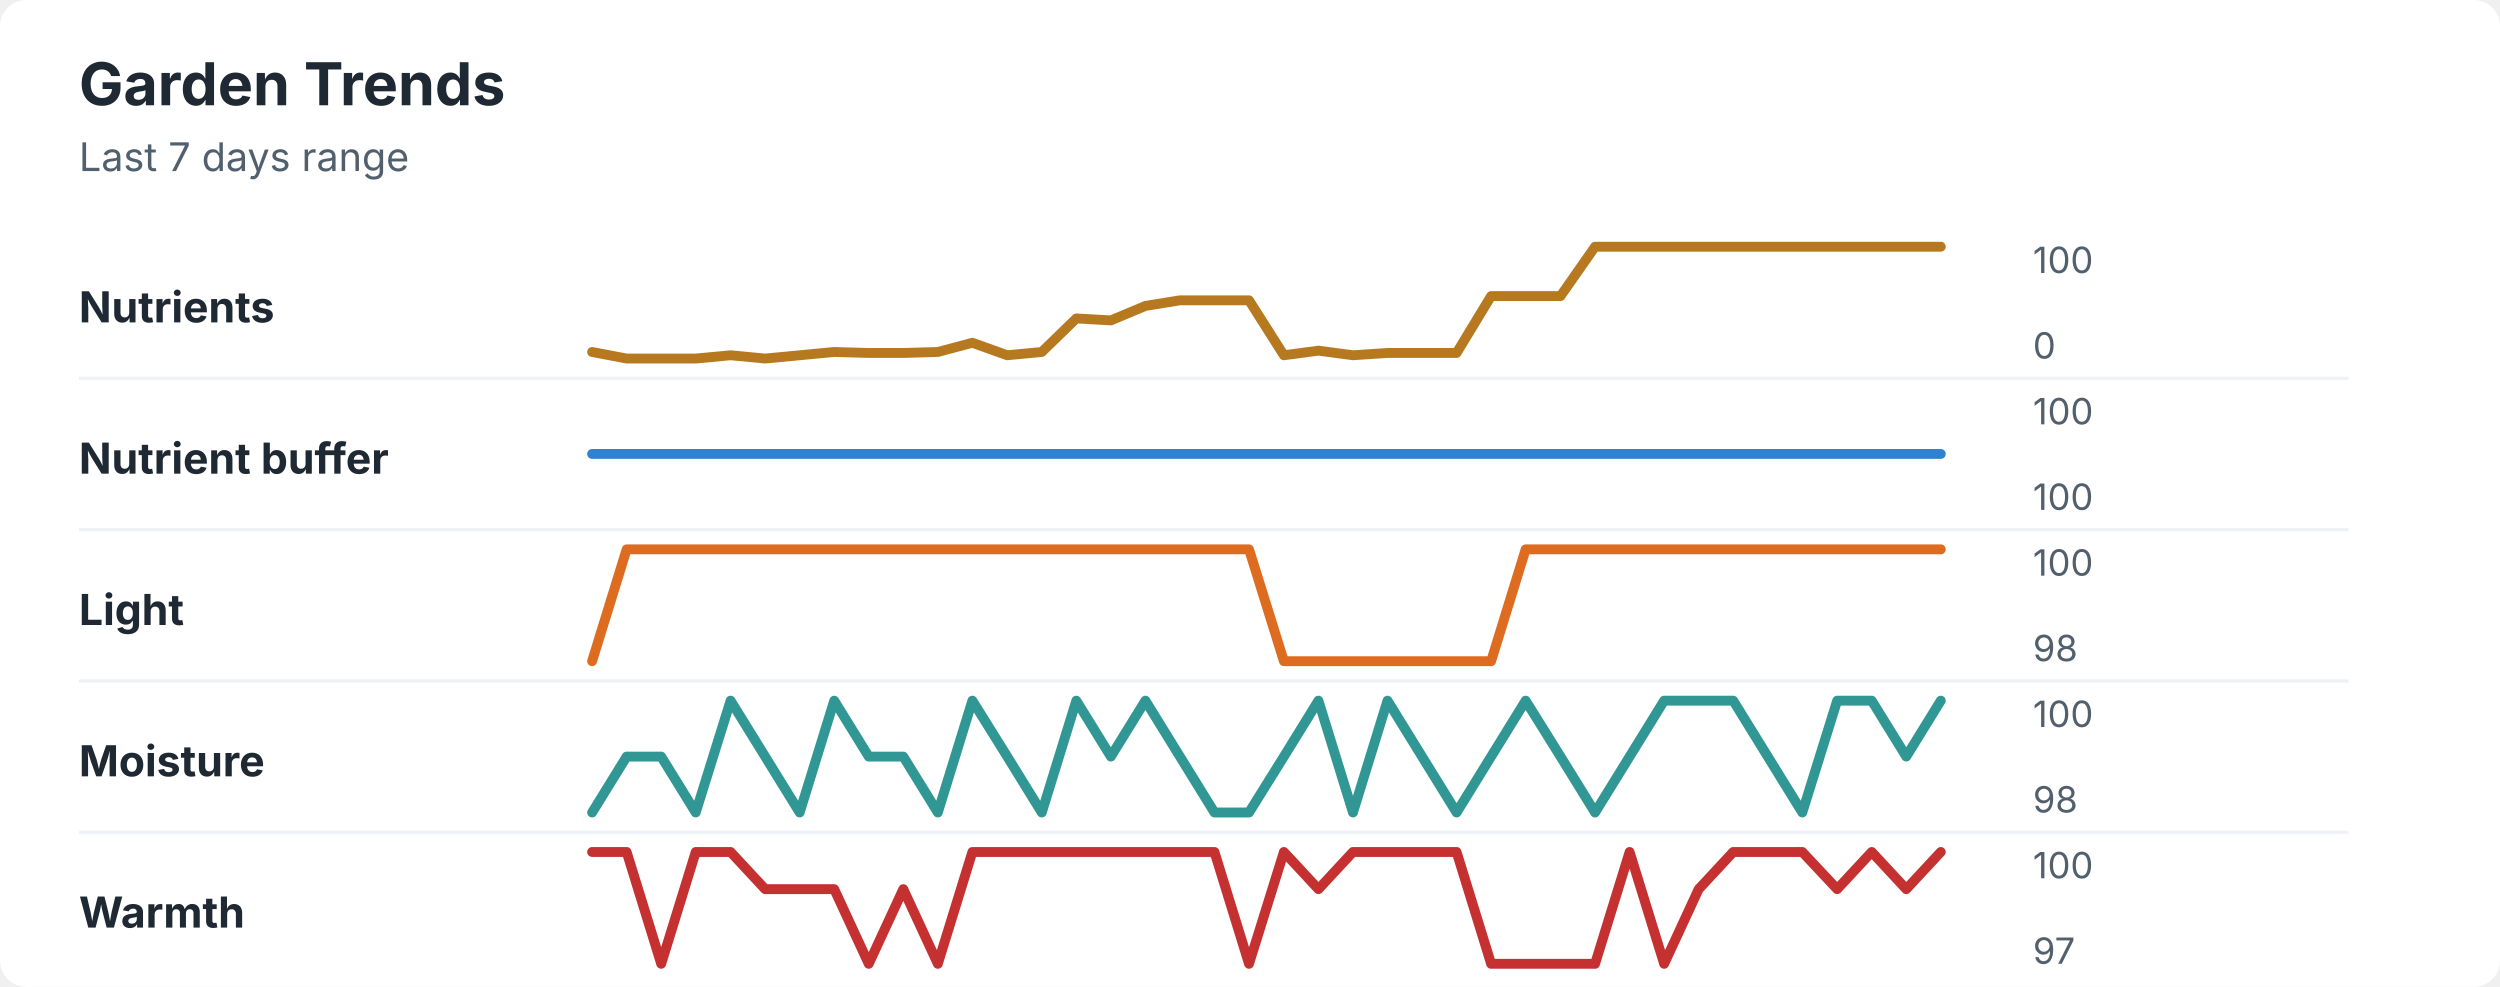
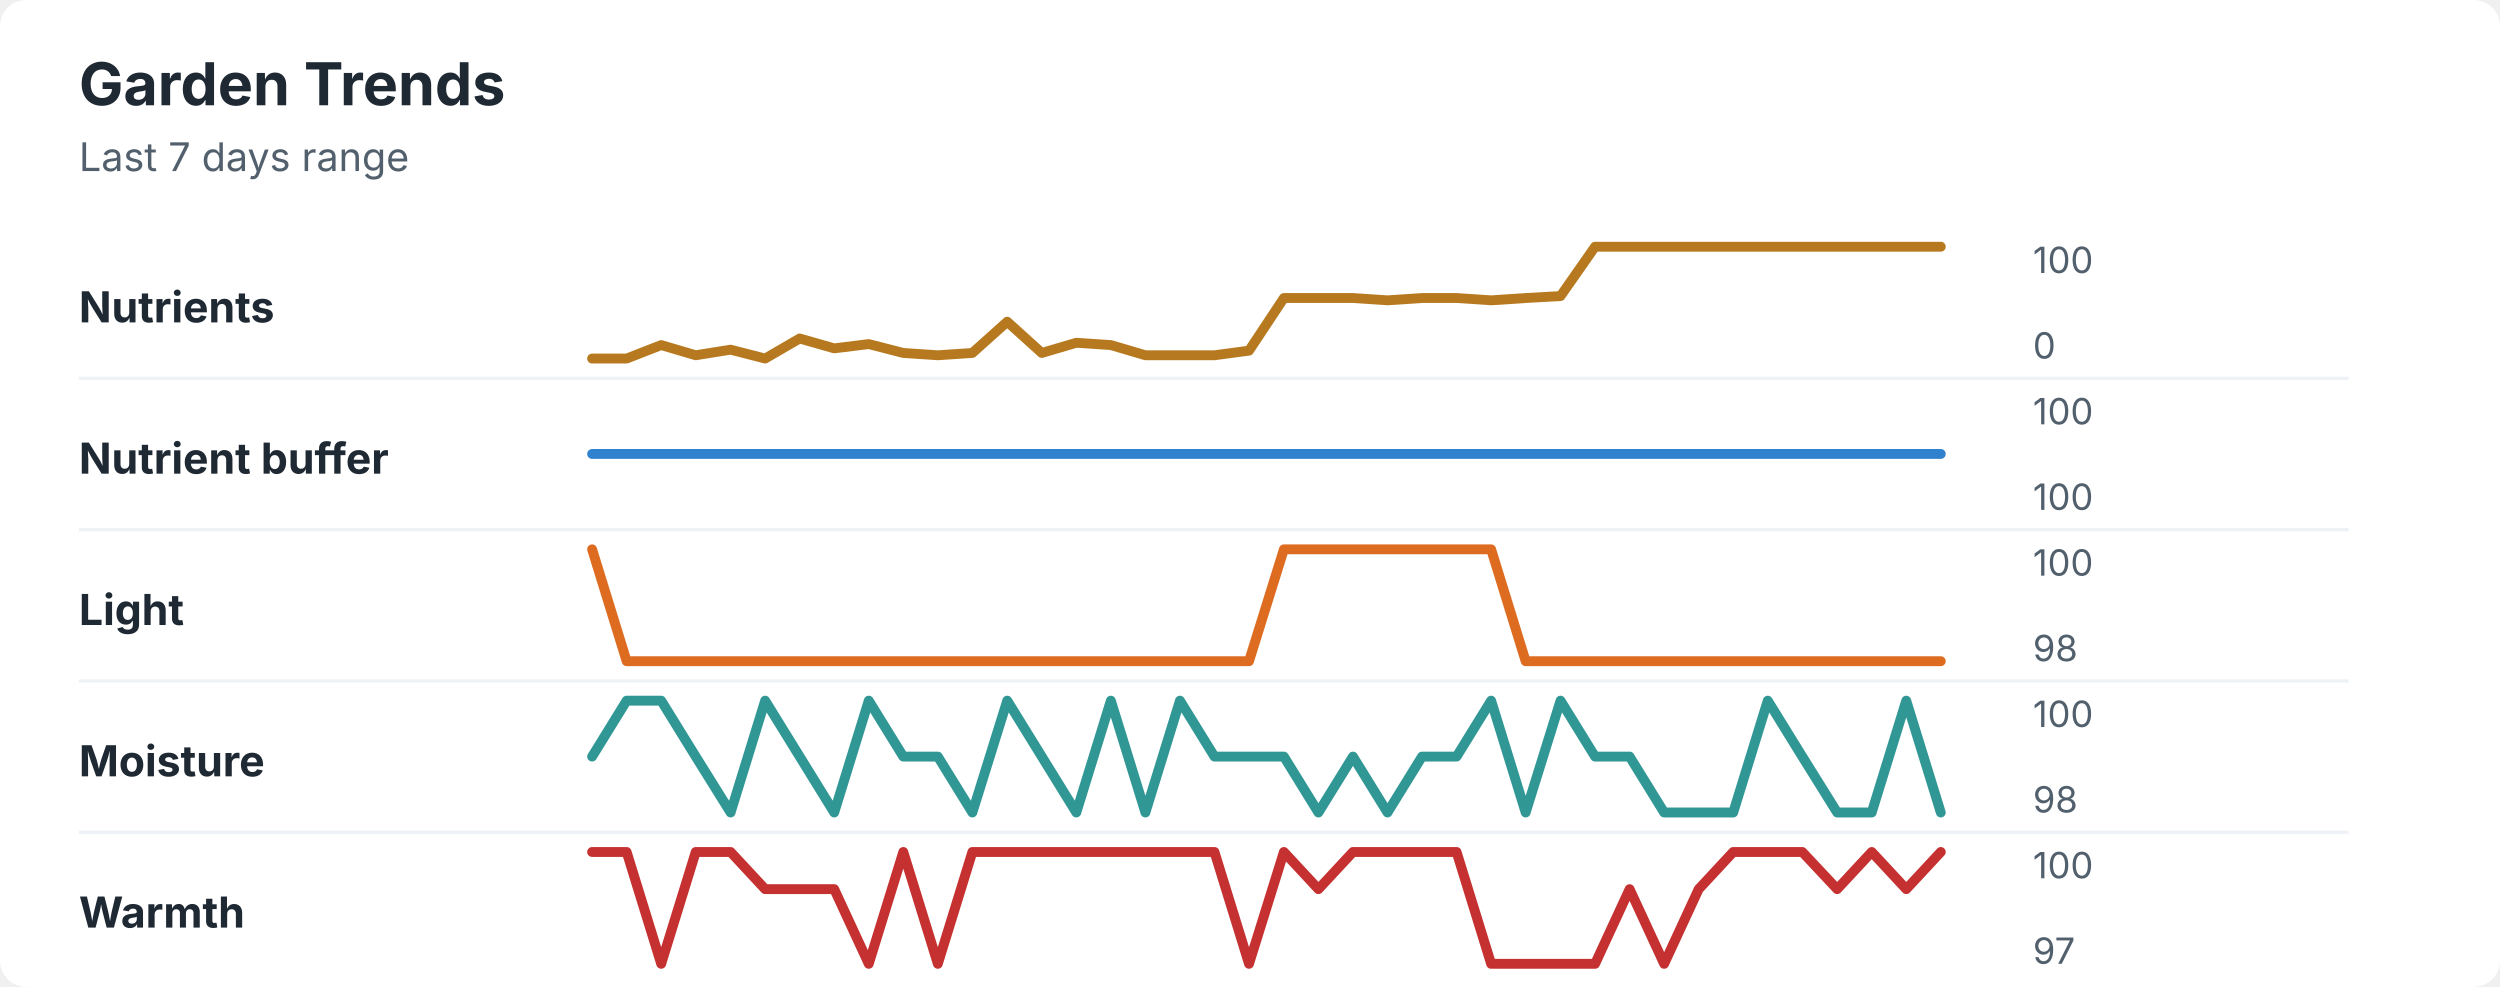
<svg xmlns="http://www.w3.org/2000/svg" width="760" height="300" viewBox="0 0 760 300" role="img" aria-labelledby="title desc">
  <rect width="760" height="300" rx="8" fill="#ffffff" />
  <style>
    text { font-family: -apple-system, BlinkMacSystemFont, "Segoe UI", sans-serif; }
    .title { font-size: 18px; font-weight: 700; fill: #1f2933; }
    .subtitle { font-size: 12px; fill: #52606d; }
    .label { font-size: 13px; font-weight: 650; fill: #1f2933; }
    .axis-value { font-size: 11px; fill: #52606d; }
    .separator { stroke: #eef2f7; stroke-width: 1; }
  </style>
  <text x="24" y="32" class="title">Garden Trends</text>
  <text x="24" y="52" class="subtitle">Last 7 days range</text>
  <text x="24" y="98" class="label">Nutrients</text>
-   <polyline points="180.0,107.0 190.5,109.0 201.0,109.0 211.5,109.0 222.1,108.0 232.6,109.0 243.1,108.0 253.6,107.0 264.1,107.3 274.6,107.3 285.1,107.0 295.6,104.2 306.2,108.0 316.7,107.0 327.2,96.8 337.7,97.4 348.2,93.0 358.7,91.3 369.2,91.3 379.7,91.3 390.3,108.0 400.8,106.6 411.3,108.0 421.8,107.3 432.3,107.3 442.8,107.3 453.3,90.0 463.8,90.0 474.4,90.0 484.9,75.0 495.4,75.0 505.9,75.0 516.4,75.0 526.9,75.0 537.4,75.0 547.9,75.0 558.5,75.0 569.0,75.0 579.5,75.0 590.0,75.0 " fill="none" stroke="#b7791f" stroke-width="3" stroke-linecap="round" stroke-linejoin="round" />
+   <polyline points="180.0,109.0 190.5,109.0 201.0,104.9 211.5,108.0 222.1,106.3 232.6,109.0 243.1,102.9 253.6,105.9 264.1,104.6 274.6,107.3 285.1,108.0 295.6,107.3 306.2,97.8 316.7,107.3 327.2,104.2 337.7,104.9 348.2,108.0 358.7,108.0 369.2,108.0 379.7,106.6 390.3,90.6 400.8,90.6 411.3,90.6 421.8,91.3 432.3,90.6 442.8,90.6 453.3,91.3 463.8,90.6 474.4,90.0 484.9,75.0 495.4,75.0 505.9,75.0 516.4,75.0 526.9,75.0 537.4,75.0 547.9,75.0 558.5,75.0 569.0,75.0 579.5,75.0 590.0,75.0 " fill="none" stroke="#b7791f" stroke-width="3" stroke-linecap="round" stroke-linejoin="round" />
  <text x="618" y="83" class="axis-value">100</text>
  <text x="618" y="109" class="axis-value">0</text>
  <line x1="24" y1="115.0" x2="714" y2="115.0" class="separator" />
  <text x="24" y="144" class="label">Nutrient buffer</text>
  <polyline points="180.0,138.0 190.5,138.0 201.0,138.0 211.5,138.0 222.1,138.0 232.6,138.0 243.1,138.0 253.6,138.0 264.1,138.0 274.6,138.0 285.1,138.0 295.6,138.0 306.2,138.0 316.7,138.0 327.2,138.0 337.7,138.0 348.2,138.0 358.7,138.0 369.2,138.0 379.7,138.0 390.3,138.0 400.8,138.0 411.3,138.0 421.8,138.0 432.3,138.0 442.8,138.0 453.3,138.0 463.8,138.0 474.4,138.0 484.9,138.0 495.4,138.0 505.9,138.0 516.4,138.0 526.9,138.0 537.4,138.0 547.9,138.0 558.5,138.0 569.0,138.0 579.5,138.0 590.0,138.0 " fill="none" stroke="#3182ce" stroke-width="3" stroke-linecap="round" stroke-linejoin="round" />
  <text x="618" y="129" class="axis-value">100</text>
  <text x="618" y="155" class="axis-value">100</text>
  <line x1="24" y1="161.0" x2="714" y2="161.0" class="separator" />
  <text x="24" y="190" class="label">Light</text>
-   <polyline points="180.0,201.0 190.5,167.0 201.0,167.0 211.5,167.0 222.1,167.0 232.6,167.0 243.1,167.0 253.6,167.0 264.1,167.0 274.6,167.0 285.1,167.0 295.6,167.0 306.2,167.0 316.7,167.0 327.2,167.0 337.7,167.0 348.2,167.0 358.7,167.0 369.2,167.0 379.7,167.0 390.3,201.0 400.8,201.0 411.3,201.0 421.8,201.0 432.3,201.0 442.8,201.0 453.3,201.0 463.8,167.0 474.4,167.0 484.9,167.0 495.4,167.0 505.9,167.0 516.4,167.0 526.9,167.0 537.4,167.0 547.9,167.0 558.5,167.0 569.0,167.0 579.5,167.0 590.0,167.0 " fill="none" stroke="#dd6b20" stroke-width="3" stroke-linecap="round" stroke-linejoin="round" />
+   <polyline points="180.0,167.0 190.5,201.0 201.0,201.0 211.5,201.0 222.1,201.0 232.6,201.0 243.1,201.0 253.6,201.0 264.1,201.0 274.6,201.0 285.1,201.0 295.6,201.0 306.2,201.0 316.7,201.0 327.2,201.0 337.7,201.0 348.2,201.0 358.7,201.0 369.2,201.0 379.7,201.0 390.3,167.0 400.8,167.0 411.3,167.0 421.8,167.0 432.3,167.0 442.8,167.0 453.3,167.0 463.8,201.0 474.4,201.0 484.9,201.0 495.4,201.0 505.9,201.0 516.4,201.0 526.9,201.0 537.4,201.0 547.9,201.0 558.5,201.0 569.0,201.0 579.5,201.0 590.0,201.0 " fill="none" stroke="#dd6b20" stroke-width="3" stroke-linecap="round" stroke-linejoin="round" />
  <text x="618" y="175" class="axis-value">100</text>
  <text x="618" y="201" class="axis-value">98</text>
  <line x1="24" y1="207.0" x2="714" y2="207.0" class="separator" />
  <text x="24" y="236" class="label">Moisture</text>
-   <polyline points="180.0,247.0 190.5,230.0 201.0,230.0 211.5,247.0 222.1,213.0 232.6,230.0 243.1,247.0 253.6,213.0 264.1,230.0 274.6,230.0 285.1,247.0 295.6,213.0 306.2,230.0 316.7,247.0 327.2,213.0 337.7,230.0 348.2,213.0 358.7,230.0 369.2,247.0 379.7,247.0 390.3,230.0 400.8,213.0 411.3,247.0 421.8,213.0 432.3,230.0 442.8,247.0 453.3,230.0 463.8,213.0 474.4,230.0 484.9,247.0 495.4,230.0 505.9,213.0 516.4,213.0 526.9,213.0 537.4,230.0 547.9,247.0 558.5,213.0 569.0,213.0 579.5,230.0 590.0,213.0 " fill="none" stroke="#319795" stroke-width="3" stroke-linecap="round" stroke-linejoin="round" />
+   <polyline points="180.0,230.0 190.5,213.0 201.0,213.0 211.5,230.0 222.1,247.0 232.6,213.0 243.1,230.0 253.6,247.0 264.1,213.0 274.6,230.0 285.1,230.0 295.6,247.0 306.2,213.0 316.7,230.0 327.2,247.0 337.7,213.0 348.2,247.0 358.7,213.0 369.2,230.0 379.7,230.0 390.3,230.0 400.8,247.0 411.3,230.0 421.8,247.0 432.3,230.0 442.8,230.0 453.3,213.0 463.8,247.0 474.4,213.0 484.9,230.0 495.4,230.0 505.9,247.0 516.4,247.0 526.9,247.0 537.4,213.0 547.9,230.0 558.5,247.0 569.0,247.0 579.5,213.0 590.0,247.0 " fill="none" stroke="#319795" stroke-width="3" stroke-linecap="round" stroke-linejoin="round" />
  <text x="618" y="221" class="axis-value">100</text>
  <text x="618" y="247" class="axis-value">98</text>
  <line x1="24" y1="253.0" x2="714" y2="253.0" class="separator" />
  <text x="24" y="282" class="label">Warmth</text>
-   <polyline points="180.0,259.0 190.5,259.0 201.0,293.0 211.5,259.0 222.1,259.0 232.6,270.3 243.1,270.3 253.6,270.3 264.1,293.0 274.6,270.3 285.1,293.0 295.6,259.0 306.2,259.0 316.7,259.0 327.2,259.0 337.7,259.0 348.2,259.0 358.7,259.0 369.2,259.0 379.7,293.0 390.3,259.0 400.8,270.3 411.3,259.0 421.8,259.0 432.3,259.0 442.8,259.0 453.3,293.0 463.8,293.0 474.4,293.0 484.9,293.0 495.4,259.0 505.9,293.0 516.4,270.3 526.9,259.0 537.4,259.0 547.9,259.0 558.5,270.3 569.0,259.0 579.5,270.3 590.0,259.0 " fill="none" stroke="#c53030" stroke-width="3" stroke-linecap="round" stroke-linejoin="round" />
+   <polyline points="180.0,259.0 190.5,259.0 201.0,293.0 211.5,259.0 222.1,259.0 232.6,270.3 243.1,270.3 253.6,270.3 264.1,293.0 274.6,259.0 285.1,293.0 295.6,259.0 306.2,259.0 316.7,259.0 327.2,259.0 337.7,259.0 348.2,259.0 358.7,259.0 369.2,259.0 379.7,293.0 390.3,259.0 400.8,270.3 411.3,259.0 421.8,259.0 432.3,259.0 442.8,259.0 453.3,293.0 463.8,293.0 474.4,293.0 484.9,293.0 495.4,270.3 505.9,293.0 516.4,270.3 526.9,259.0 537.4,259.0 547.9,259.0 558.5,270.3 569.0,259.0 579.5,270.3 590.0,259.0 " fill="none" stroke="#c53030" stroke-width="3" stroke-linecap="round" stroke-linejoin="round" />
  <text x="618" y="267" class="axis-value">100</text>
  <text x="618" y="293" class="axis-value">97</text>
</svg>
